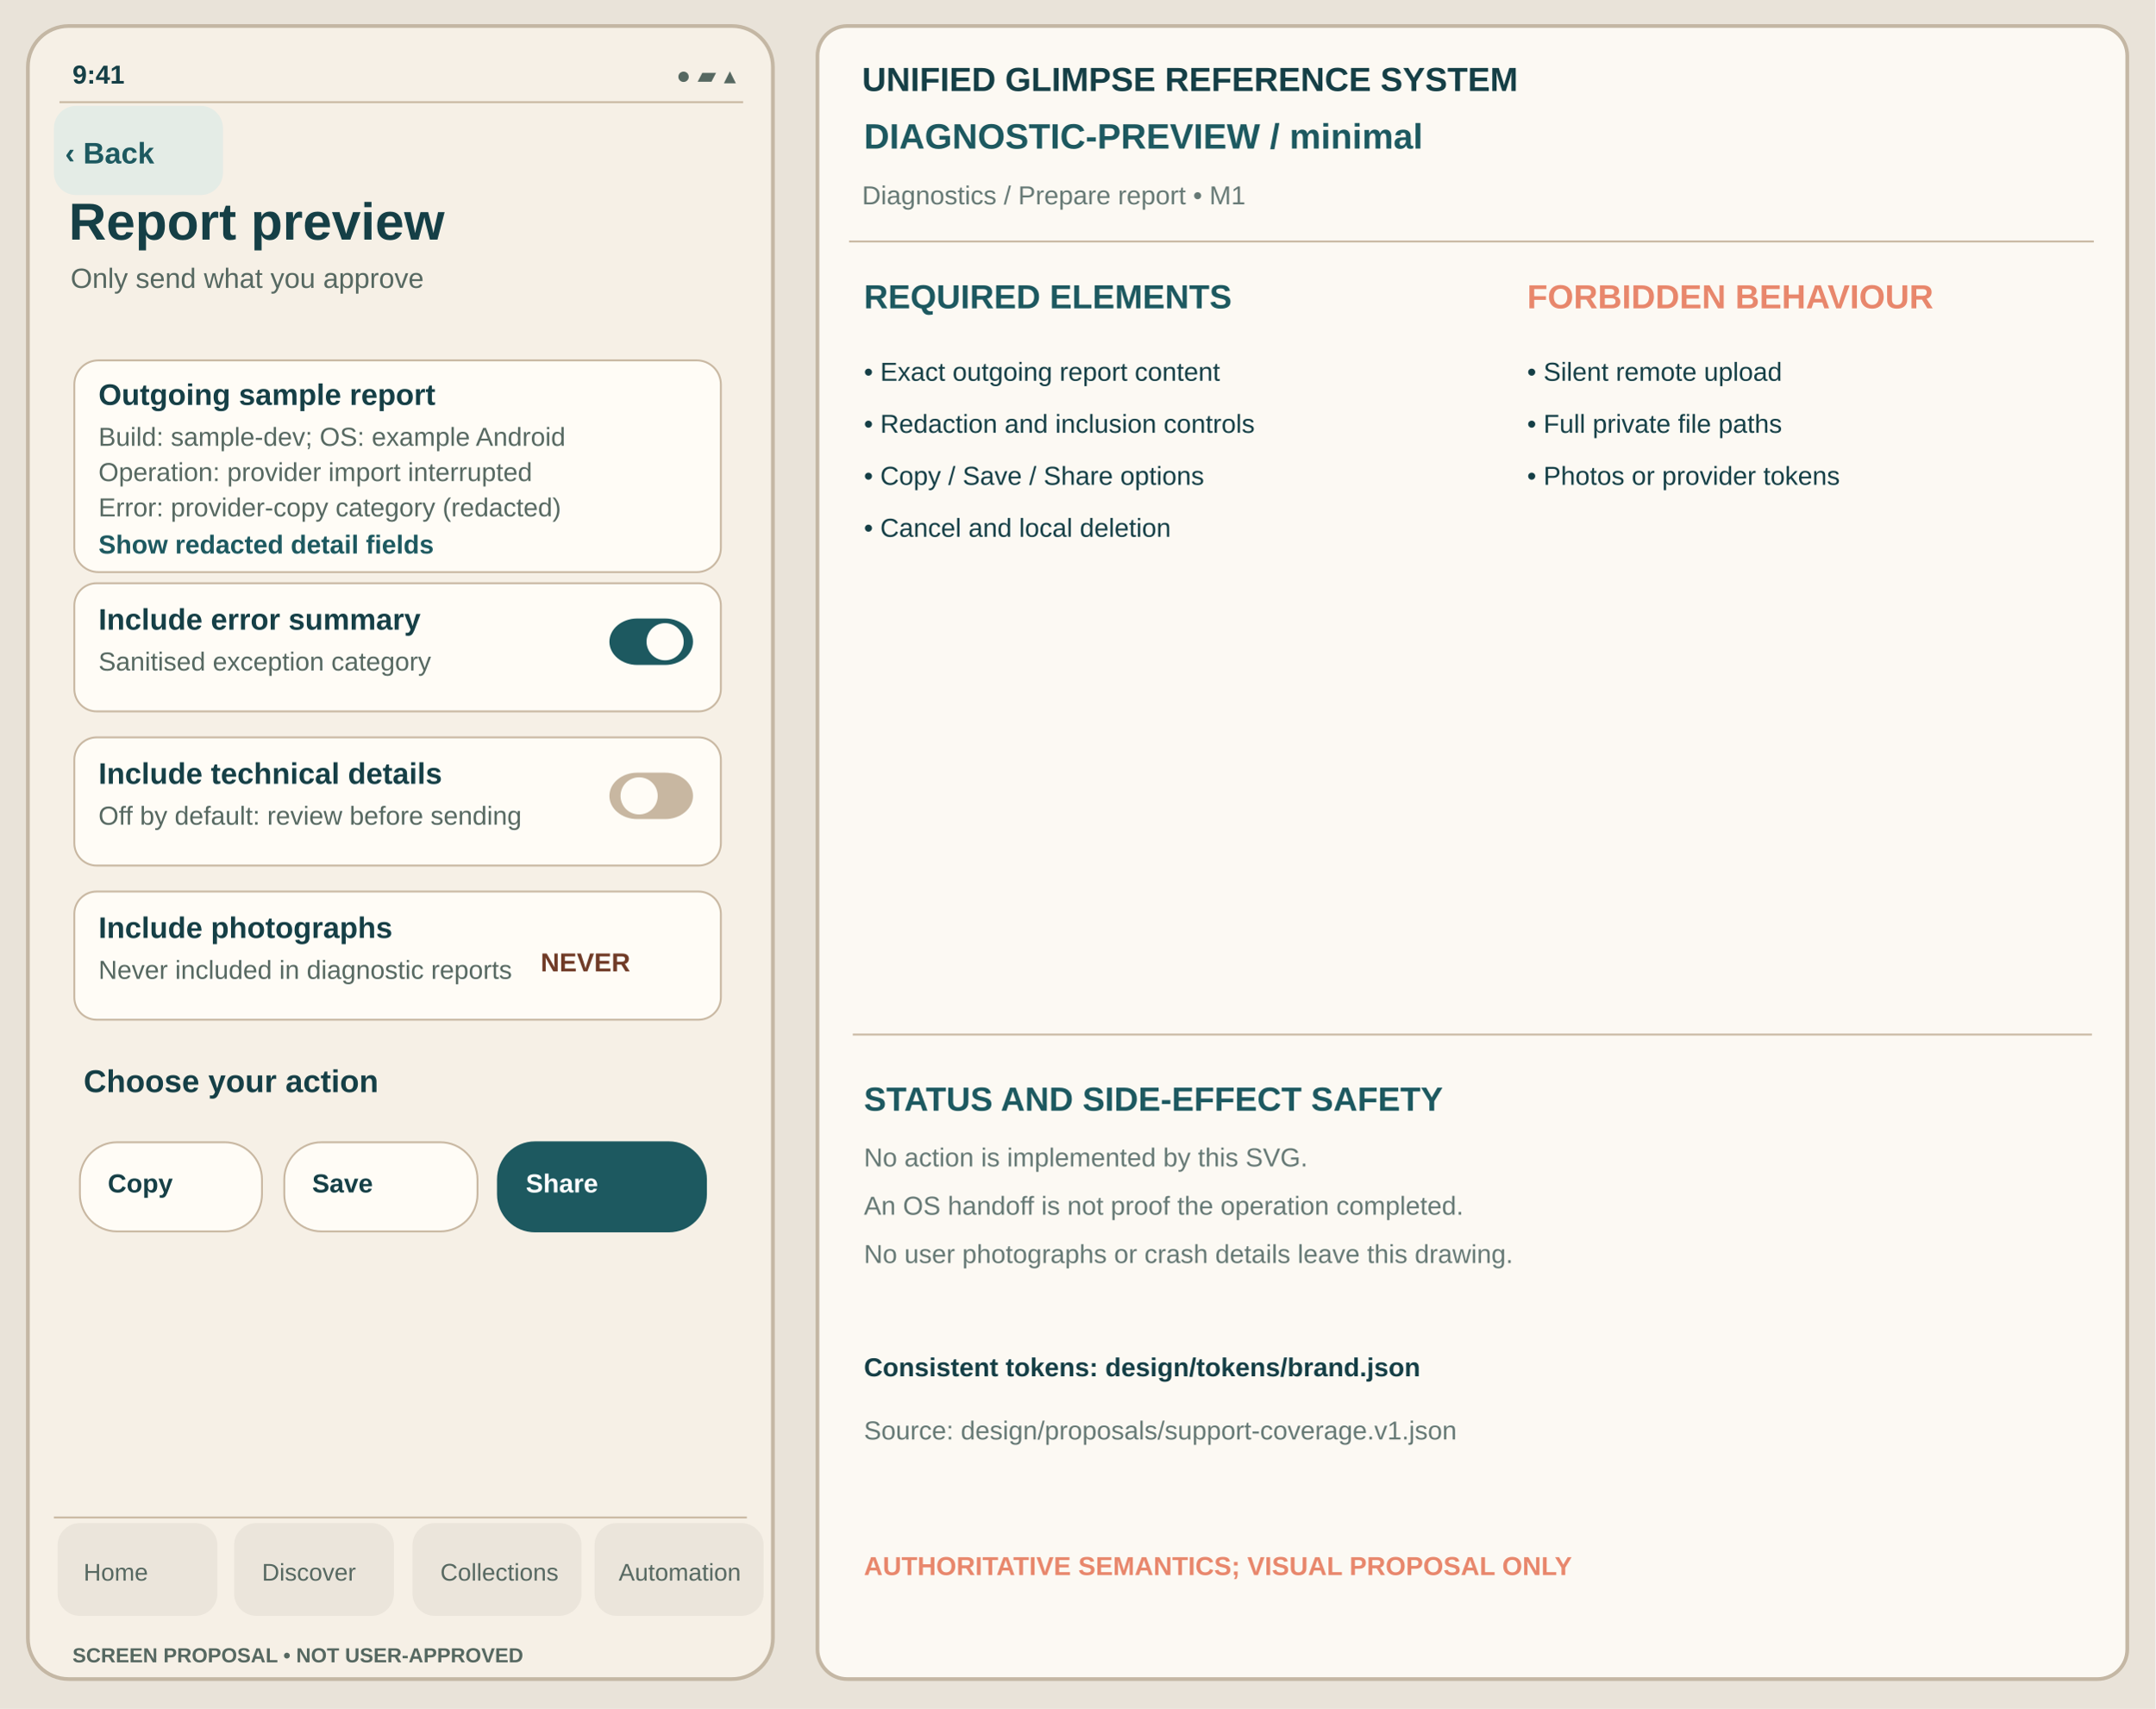
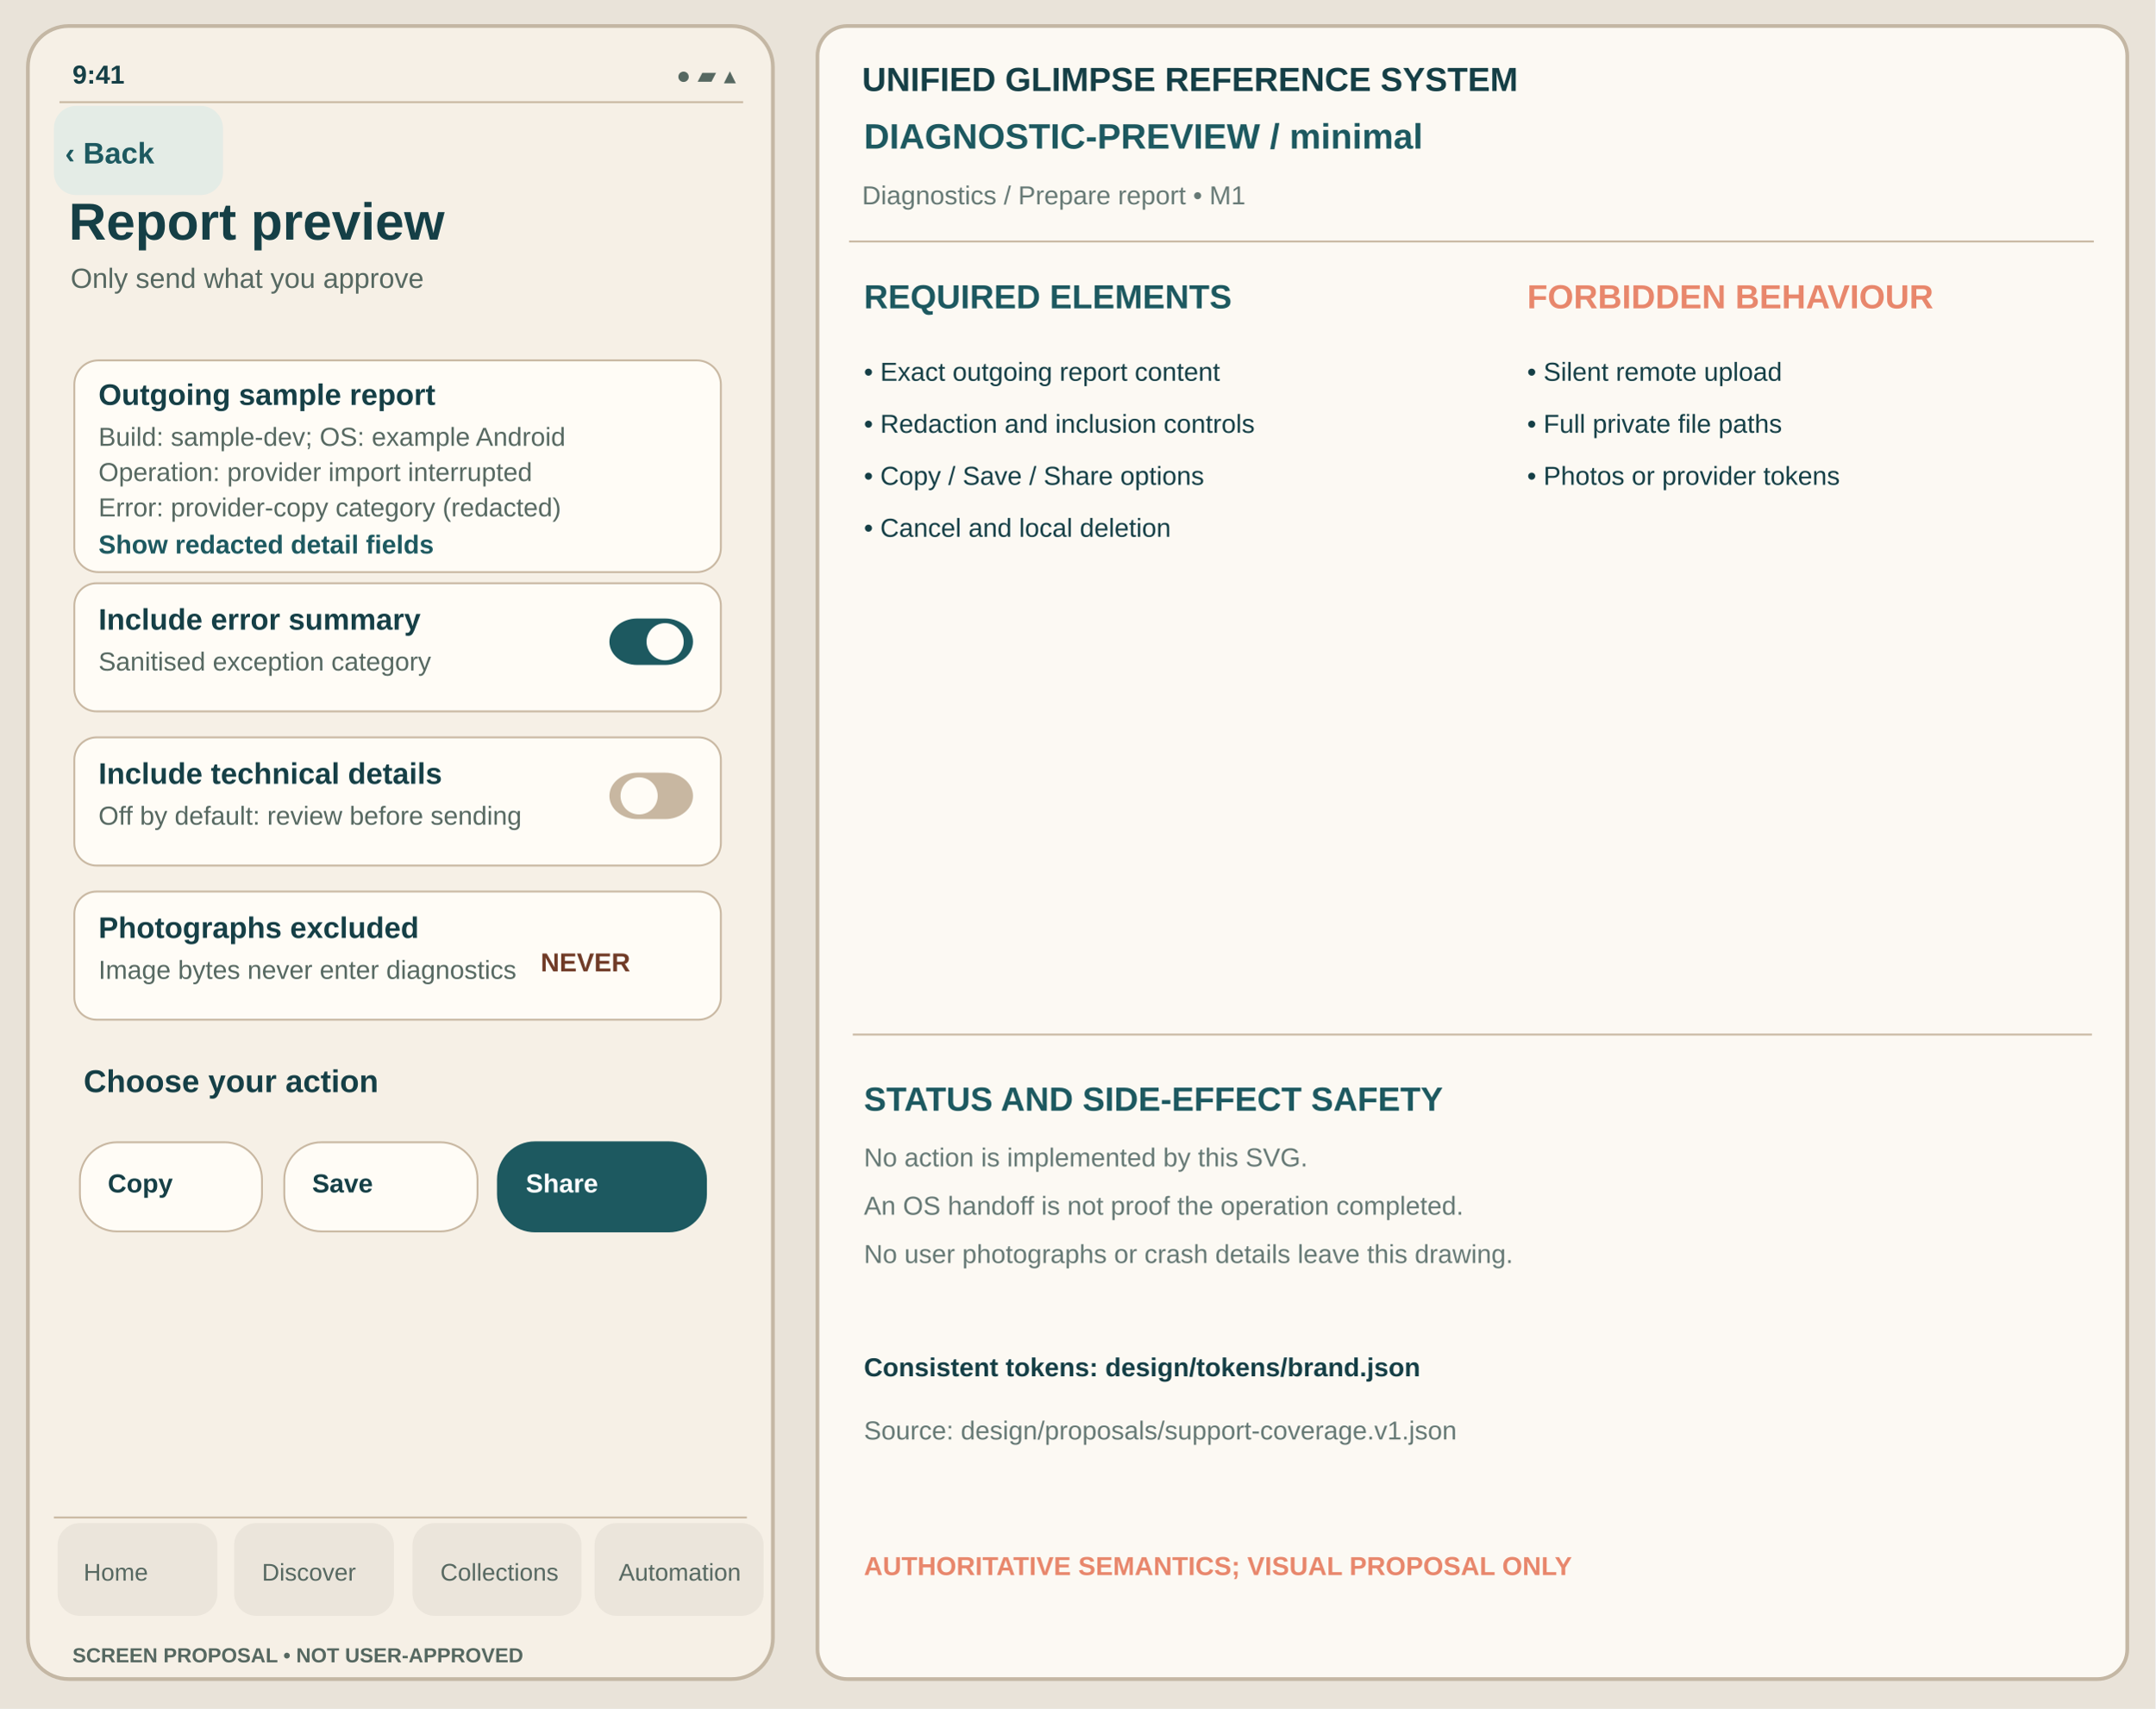
<svg xmlns="http://www.w3.org/2000/svg" viewBox="0 0 1160 920" width="1160" height="920" role="img" aria-label="Report preview minimal unapproved Glimpse visual reference">
  <rect width="1160" height="920" fill="#E9E3D9" />
  <rect x="15" y="14" width="401" height="890" rx="22" fill="#F6F0E6" stroke="#C4B7A4" stroke-width="2" />
  <text x="39" y="45" font-family="Arial,Helvetica,sans-serif" fill="#153F46" font-size="14" font-weight="600">9:41</text>
  <text x="364" y="45" font-family="Arial,Helvetica,sans-serif" fill="#566861" font-size="13" font-weight="400">●  ▰  ▴</text>
  <path d="M32 55h368" stroke="#C8B7A1" />
  <rect x="29" y="57" width="91" height="48" rx="12" fill="#E4ECE6" data-control="back" data-focus-order="1" data-hit-width="91" data-hit-height="48" />
  <text x="35" y="88" font-family="Arial,Helvetica,sans-serif" fill="#1D5960" font-size="16" font-weight="650">‹ Back</text>
  <text x="37" y="129" font-family="Arial,Helvetica,sans-serif" fill="#153F46" font-size="28" font-weight="700">Report preview</text>
  <text x="38" y="155" font-family="Arial,Helvetica,sans-serif" fill="#566861" font-size="15" font-weight="400">Only send what you approve</text>
  <g id="support-body" transform="translate(0,-24)">
    <rect x="40" y="218" width="348" height="114" rx="13" fill="#FFFCF6" stroke="#C8B7A1" />
    <text x="53" y="242" font-family="Arial,Helvetica,sans-serif" fill="#153F46" font-size="16" font-weight="700">Outgoing sample report</text>
    <text x="53" y="264" font-family="Arial,Helvetica,sans-serif" fill="#566861" font-size="14">Build: sample-dev; OS: example Android</text>
    <text x="53" y="283" font-family="Arial,Helvetica,sans-serif" fill="#566861" font-size="14">Operation: provider import interrupted</text>
    <text x="53" y="302" font-family="Arial,Helvetica,sans-serif" fill="#566861" font-size="14">Error: provider-copy category (redacted)</text>
    <text x="53" y="322" font-family="Arial,Helvetica,sans-serif" fill="#1D5960" font-size="14" font-weight="650">Show redacted detail fields</text>
    <rect data-control="include-error-summary" data-focus-order="2" data-hit-width="348" data-hit-height="69" x="40" y="338" width="348" height="69" rx="12" fill="#FFFCF6" stroke="#C8B7A1" stroke-width="1" />
    <text x="53" y="363" font-family="Arial,Helvetica,sans-serif" fill="#153F46" font-size="16" font-weight="650">Include error summary</text>
    <text x="53" y="385" font-family="Arial,Helvetica,sans-serif" fill="#566861" font-size="14" font-weight="400">Sanitised exception category</text>
    <rect x="328" y="357" width="45" height="25" rx="15" fill="#1D5960" stroke="none" stroke-width="1" />
    <circle cx="358" cy="369.5" r="10" fill="#FFFCF6" />
    <rect data-control="include-technical-details" data-focus-order="3" data-hit-width="348" data-hit-height="69" x="40" y="421" width="348" height="69" rx="12" fill="#FFFCF6" stroke="#C8B7A1" stroke-width="1" />
    <text x="53" y="446" font-family="Arial,Helvetica,sans-serif" fill="#153F46" font-size="16" font-weight="650">Include technical details</text>
    <text x="53" y="468" font-family="Arial,Helvetica,sans-serif" fill="#566861" font-size="14" font-weight="400">Off by default: review before sending</text>
    <rect x="328" y="440" width="45" height="25" rx="15" fill="#C8B7A1" stroke="none" stroke-width="1" />
    <circle cx="344" cy="452.5" r="10" fill="#FFFCF6" />
    <rect x="40" y="504" width="348" height="69" rx="12" fill="#FFFCF6" stroke="#C8B7A1" stroke-width="1" />
-     <text x="53" y="529" font-family="Arial,Helvetica,sans-serif" fill="#153F46" font-size="16" font-weight="650">Include photographs</text>
-     <text x="53" y="551" font-family="Arial,Helvetica,sans-serif" fill="#566861" font-size="14" font-weight="400">Never included in diagnostic reports</text>
+     <text x="53" y="529" font-family="Arial,Helvetica,sans-serif" fill="#153F46" font-size="16" font-weight="650">Photographs excluded</text>
+     <text x="53" y="551" font-family="Arial,Helvetica,sans-serif" fill="#566861" font-size="14" font-weight="400">Image bytes never enter diagnostics</text>
    <text x="291" y="547" font-family="Arial,Helvetica,sans-serif" fill="#703B27" font-size="14" font-weight="650">NEVER</text>
    <text x="45" y="612" font-family="Arial,Helvetica,sans-serif" fill="#153F46" font-size="17" font-weight="650">Choose your action</text>
    <rect x="43" y="639" width="98" height="48" rx="20" fill="#FFFCF6" stroke="#C8B7A1" stroke-width="1" />
    <text x="58" y="666" font-family="Arial,Helvetica,sans-serif" fill="#153F46" font-size="14" font-weight="650">Copy</text>
    <rect x="153" y="639" width="104" height="48" rx="20" fill="#FFFCF6" stroke="#C8B7A1" stroke-width="1" />
    <text x="168" y="666" font-family="Arial,Helvetica,sans-serif" fill="#153F46" font-size="14" font-weight="650">Save</text>
    <rect x="268" y="639" width="112" height="48" rx="20" fill="#1D5960" stroke="#1D5960" stroke-width="1" />
    <text x="283" y="666" font-family="Arial,Helvetica,sans-serif" fill="#FFFFFF" font-size="14" font-weight="650">Share</text>
  </g>
  <path d="M29 817h373" stroke="#C8B7A1" />
  <g id="support-navigation" aria-label="Four tab destinations; static touch region proposal only">
    <rect x="31" y="820" width="86" height="50" rx="12" fill="#EBE5DB" data-control="nav-home" data-focus-order="90" data-hit-width="86" data-hit-height="50" />
    <rect x="126" y="820" width="86" height="50" rx="12" fill="#EBE5DB" data-control="nav-discover" data-focus-order="91" data-hit-width="86" data-hit-height="50" />
    <rect x="222" y="820" width="91" height="50" rx="12" fill="#EBE5DB" data-control="nav-collections" data-focus-order="92" data-hit-width="91" data-hit-height="50" />
    <rect x="320" y="820" width="91" height="50" rx="12" fill="#EBE5DB" data-control="nav-automation" data-focus-order="93" data-hit-width="91" data-hit-height="50" />
  </g>
  <text x="45" y="851" font-family="Arial,Helvetica,sans-serif" fill="#566861" font-size="13" font-weight="500">Home</text>
  <text x="141" y="851" font-family="Arial,Helvetica,sans-serif" fill="#566861" font-size="13" font-weight="500">Discover</text>
  <text x="237" y="851" font-family="Arial,Helvetica,sans-serif" fill="#566861" font-size="13" font-weight="500">Collections</text>
  <text x="333" y="851" font-family="Arial,Helvetica,sans-serif" fill="#566861" font-size="13" font-weight="500">Automation</text>
  <text x="39" y="895" font-family="Arial,Helvetica,sans-serif" fill="#566861" font-size="11" font-weight="650">SCREEN PROPOSAL • NOT USER-APPROVED</text>
  <rect x="440" y="14" width="705" height="890" rx="16" fill="#FCF9F3" stroke="#C4B7A4" stroke-width="2" />
  <text x="464" y="49" font-family="Arial,Helvetica,sans-serif" fill="#153F46" font-size="18" font-weight="700">UNIFIED GLIMPSE REFERENCE SYSTEM</text>
  <text x="465" y="80" font-family="Arial,Helvetica,sans-serif" fill="#1D5960" font-size="19" font-weight="650">DIAGNOSTIC-PREVIEW  /  minimal</text>
  <text x="464" y="110" font-family="Arial,Helvetica,sans-serif" fill="#667975" font-size="14" font-weight="400">Diagnostics / Prepare report  •  M1</text>
  <path d="M457 130h670" stroke="#C8B7A1" />
  <text x="465" y="166" font-family="Arial,Helvetica,sans-serif" fill="#1D5960" font-size="18" font-weight="700">REQUIRED ELEMENTS</text>
  <text x="822" y="166" font-family="Arial,Helvetica,sans-serif" fill="#E8876C" font-size="18" font-weight="700">FORBIDDEN BEHAVIOUR</text>
  <text x="465" y="205" font-family="Arial,Helvetica,sans-serif" fill="#153F46" font-size="14" font-weight="400">• Exact outgoing report content</text>
  <text x="465" y="233" font-family="Arial,Helvetica,sans-serif" fill="#153F46" font-size="14" font-weight="400">• Redaction and inclusion controls</text>
  <text x="465" y="261" font-family="Arial,Helvetica,sans-serif" fill="#153F46" font-size="14" font-weight="400">• Copy / Save / Share options</text>
  <text x="465" y="289" font-family="Arial,Helvetica,sans-serif" fill="#153F46" font-size="14" font-weight="400">• Cancel and local deletion</text>
  <text x="822" y="205" font-family="Arial,Helvetica,sans-serif" fill="#153F46" font-size="14" font-weight="400">• Silent remote upload</text>
  <text x="822" y="233" font-family="Arial,Helvetica,sans-serif" fill="#153F46" font-size="14" font-weight="400">• Full private file paths</text>
  <text x="822" y="261" font-family="Arial,Helvetica,sans-serif" fill="#153F46" font-size="14" font-weight="400">• Photos or provider tokens</text>
  <path d="M459 557h667" stroke="#C8B7A1" />
  <text x="465" y="598" font-family="Arial,Helvetica,sans-serif" fill="#1D5960" font-size="18" font-weight="700">STATUS AND SIDE-EFFECT SAFETY</text>
  <text x="465" y="628" font-family="Arial,Helvetica,sans-serif" fill="#667975" font-size="14" font-weight="400">No action is implemented by this SVG.</text>
  <text x="465" y="654" font-family="Arial,Helvetica,sans-serif" fill="#667975" font-size="14" font-weight="400">An OS handoff is not proof the operation completed.</text>
  <text x="465" y="680" font-family="Arial,Helvetica,sans-serif" fill="#667975" font-size="14" font-weight="400">No user photographs or crash details leave this drawing.</text>
  <text x="465" y="741" font-family="Arial,Helvetica,sans-serif" fill="#153F46" font-size="14" font-weight="650">Consistent tokens: design/tokens/brand.json</text>
  <text x="465" y="775" font-family="Arial,Helvetica,sans-serif" fill="#667975" font-size="14" font-weight="400">Source: design/proposals/support-coverage.v1.json</text>
  <text x="465" y="848" font-family="Arial,Helvetica,sans-serif" fill="#E8876C" font-size="14" font-weight="700">AUTHORITATIVE SEMANTICS; VISUAL PROPOSAL ONLY</text>
</svg>
